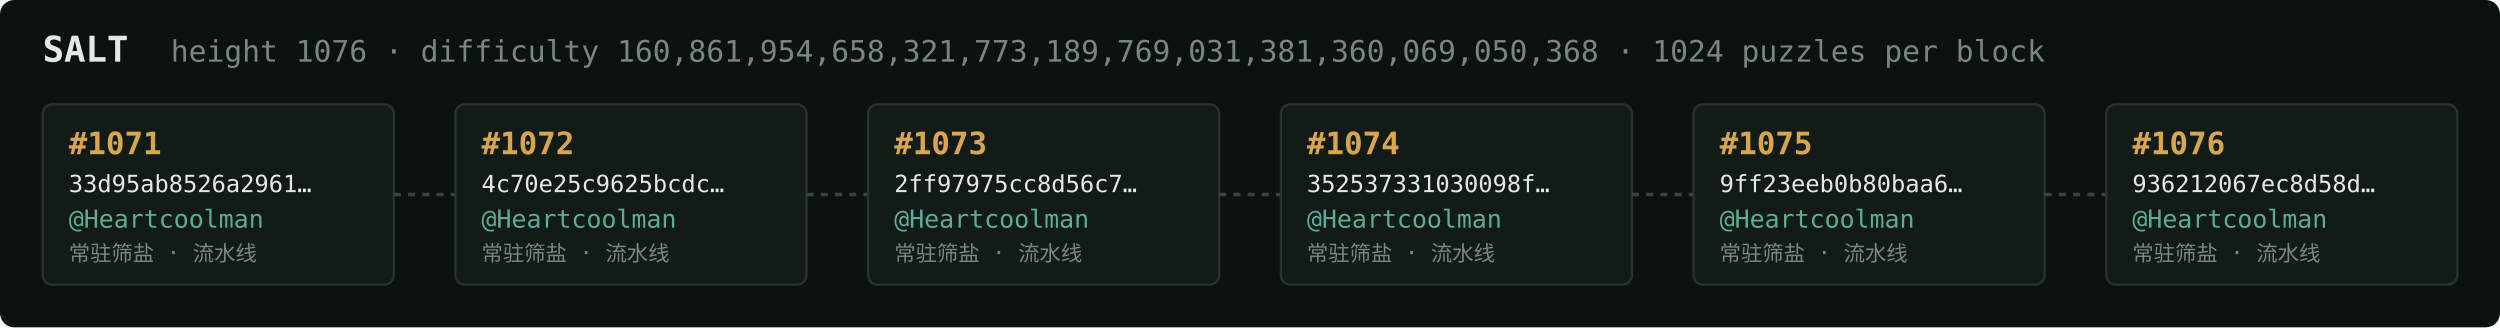
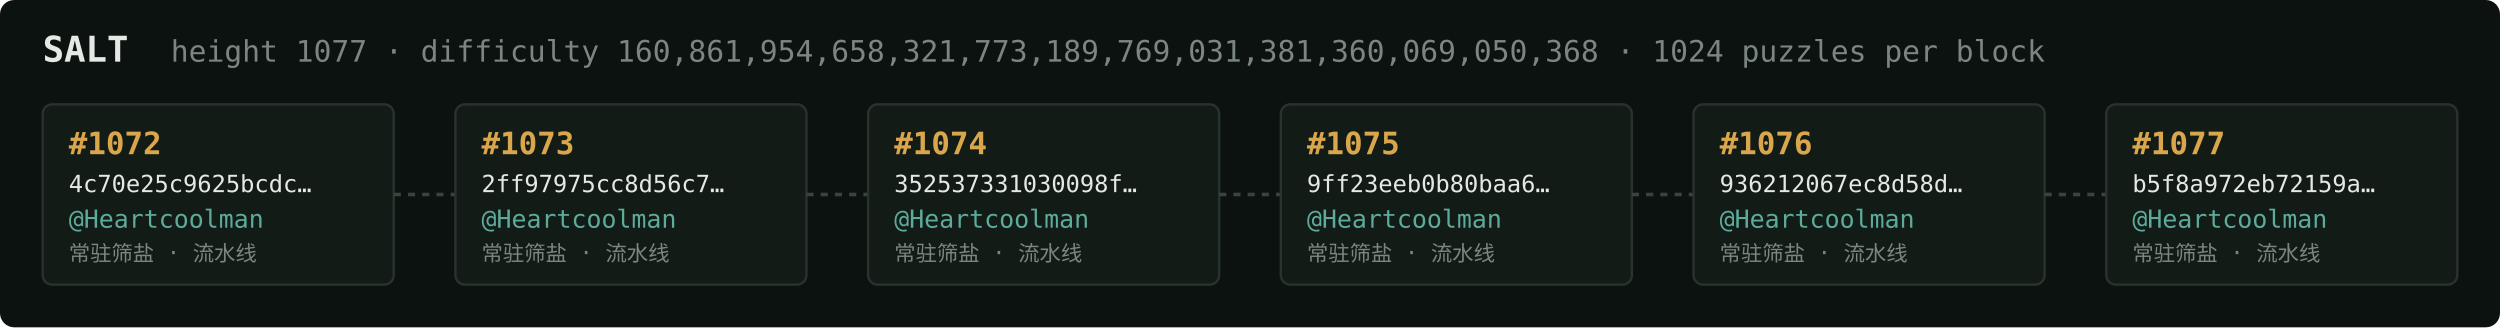
<svg xmlns="http://www.w3.org/2000/svg" width="1054" height="138" viewBox="0 0 1054 138" font-family="ui-monospace,SFMono-Regular,Menlo,monospace">
  <rect fill="#0c1210" width="1054" height="138" rx="6" />
  <text x="18" y="26" fill="#e5e9e3" font-size="15" font-weight="700">SALT</text>
-   <text x="72" y="26" fill="#7a867f" font-size="12.5">height 1076 · difficulty 160,861,954,658,321,773,189,769,031,381,360,069,050,368 · 1024 puzzles per block</text>
+   <text x="72" y="26" fill="#7a867f" font-size="12.5">height 1077 · difficulty 160,861,954,658,321,773,189,769,031,381,360,069,050,368 · 1024 puzzles per block</text>
  <rect x="18" y="44" width="148" height="76" rx="4" fill="#131b17" stroke="#28332e" stroke-width="1" />
-   <text x="29" y="65" fill="#d9a64c" font-size="13" font-weight="700">#1071</text>
-   <text x="29" y="81" fill="#e5e9e3" font-size="10">33d95ab8526a2961…</text>
+   <text x="29" y="65" fill="#d9a64c" font-size="13" font-weight="700">#1072</text>
+   <text x="29" y="81" fill="#e5e9e3" font-size="10">4c70e25c9625bcdc…</text>
  <text x="29" y="96" fill="#5cab9b" font-size="10.5">@Heartcoolman</text>
  <text x="29" y="110" fill="#7a867f" font-size="9">常驻筛盐 · 流水线</text>
  <line x1="166" y1="82.0" x2="192" y2="82.0" stroke="#38443e" stroke-width="1.5" stroke-dasharray="3 3" />
  <rect x="192" y="44" width="148" height="76" rx="4" fill="#131b17" stroke="#28332e" stroke-width="1" />
-   <text x="203" y="65" fill="#d9a64c" font-size="13" font-weight="700">#1072</text>
-   <text x="203" y="81" fill="#e5e9e3" font-size="10">4c70e25c9625bcdc…</text>
+   <text x="203" y="65" fill="#d9a64c" font-size="13" font-weight="700">#1073</text>
+   <text x="203" y="81" fill="#e5e9e3" font-size="10">2ff97975cc8d56c7…</text>
  <text x="203" y="96" fill="#5cab9b" font-size="10.5">@Heartcoolman</text>
  <text x="203" y="110" fill="#7a867f" font-size="9">常驻筛盐 · 流水线</text>
  <line x1="340" y1="82.0" x2="366" y2="82.0" stroke="#38443e" stroke-width="1.5" stroke-dasharray="3 3" />
  <rect x="366" y="44" width="148" height="76" rx="4" fill="#131b17" stroke="#28332e" stroke-width="1" />
-   <text x="377" y="65" fill="#d9a64c" font-size="13" font-weight="700">#1073</text>
-   <text x="377" y="81" fill="#e5e9e3" font-size="10">2ff97975cc8d56c7…</text>
+   <text x="377" y="65" fill="#d9a64c" font-size="13" font-weight="700">#1074</text>
+   <text x="377" y="81" fill="#e5e9e3" font-size="10">352537331030098f…</text>
  <text x="377" y="96" fill="#5cab9b" font-size="10.5">@Heartcoolman</text>
  <text x="377" y="110" fill="#7a867f" font-size="9">常驻筛盐 · 流水线</text>
  <line x1="514" y1="82.0" x2="540" y2="82.0" stroke="#38443e" stroke-width="1.5" stroke-dasharray="3 3" />
  <rect x="540" y="44" width="148" height="76" rx="4" fill="#131b17" stroke="#28332e" stroke-width="1" />
-   <text x="551" y="65" fill="#d9a64c" font-size="13" font-weight="700">#1074</text>
-   <text x="551" y="81" fill="#e5e9e3" font-size="10">352537331030098f…</text>
+   <text x="551" y="65" fill="#d9a64c" font-size="13" font-weight="700">#1075</text>
+   <text x="551" y="81" fill="#e5e9e3" font-size="10">9ff23eeb0b80baa6…</text>
  <text x="551" y="96" fill="#5cab9b" font-size="10.5">@Heartcoolman</text>
  <text x="551" y="110" fill="#7a867f" font-size="9">常驻筛盐 · 流水线</text>
  <line x1="688" y1="82.0" x2="714" y2="82.0" stroke="#38443e" stroke-width="1.5" stroke-dasharray="3 3" />
  <rect x="714" y="44" width="148" height="76" rx="4" fill="#131b17" stroke="#28332e" stroke-width="1" />
-   <text x="725" y="65" fill="#d9a64c" font-size="13" font-weight="700">#1075</text>
-   <text x="725" y="81" fill="#e5e9e3" font-size="10">9ff23eeb0b80baa6…</text>
+   <text x="725" y="65" fill="#d9a64c" font-size="13" font-weight="700">#1076</text>
+   <text x="725" y="81" fill="#e5e9e3" font-size="10">936212067ec8d58d…</text>
  <text x="725" y="96" fill="#5cab9b" font-size="10.5">@Heartcoolman</text>
  <text x="725" y="110" fill="#7a867f" font-size="9">常驻筛盐 · 流水线</text>
  <line x1="862" y1="82.0" x2="888" y2="82.0" stroke="#38443e" stroke-width="1.5" stroke-dasharray="3 3" />
  <rect x="888" y="44" width="148" height="76" rx="4" fill="#131b17" stroke="#28332e" stroke-width="1" />
-   <text x="899" y="65" fill="#d9a64c" font-size="13" font-weight="700">#1076</text>
-   <text x="899" y="81" fill="#e5e9e3" font-size="10">936212067ec8d58d…</text>
+   <text x="899" y="65" fill="#d9a64c" font-size="13" font-weight="700">#1077</text>
+   <text x="899" y="81" fill="#e5e9e3" font-size="10">b5f8a972eb72159a…</text>
  <text x="899" y="96" fill="#5cab9b" font-size="10.5">@Heartcoolman</text>
  <text x="899" y="110" fill="#7a867f" font-size="9">常驻筛盐 · 流水线</text>
</svg>
